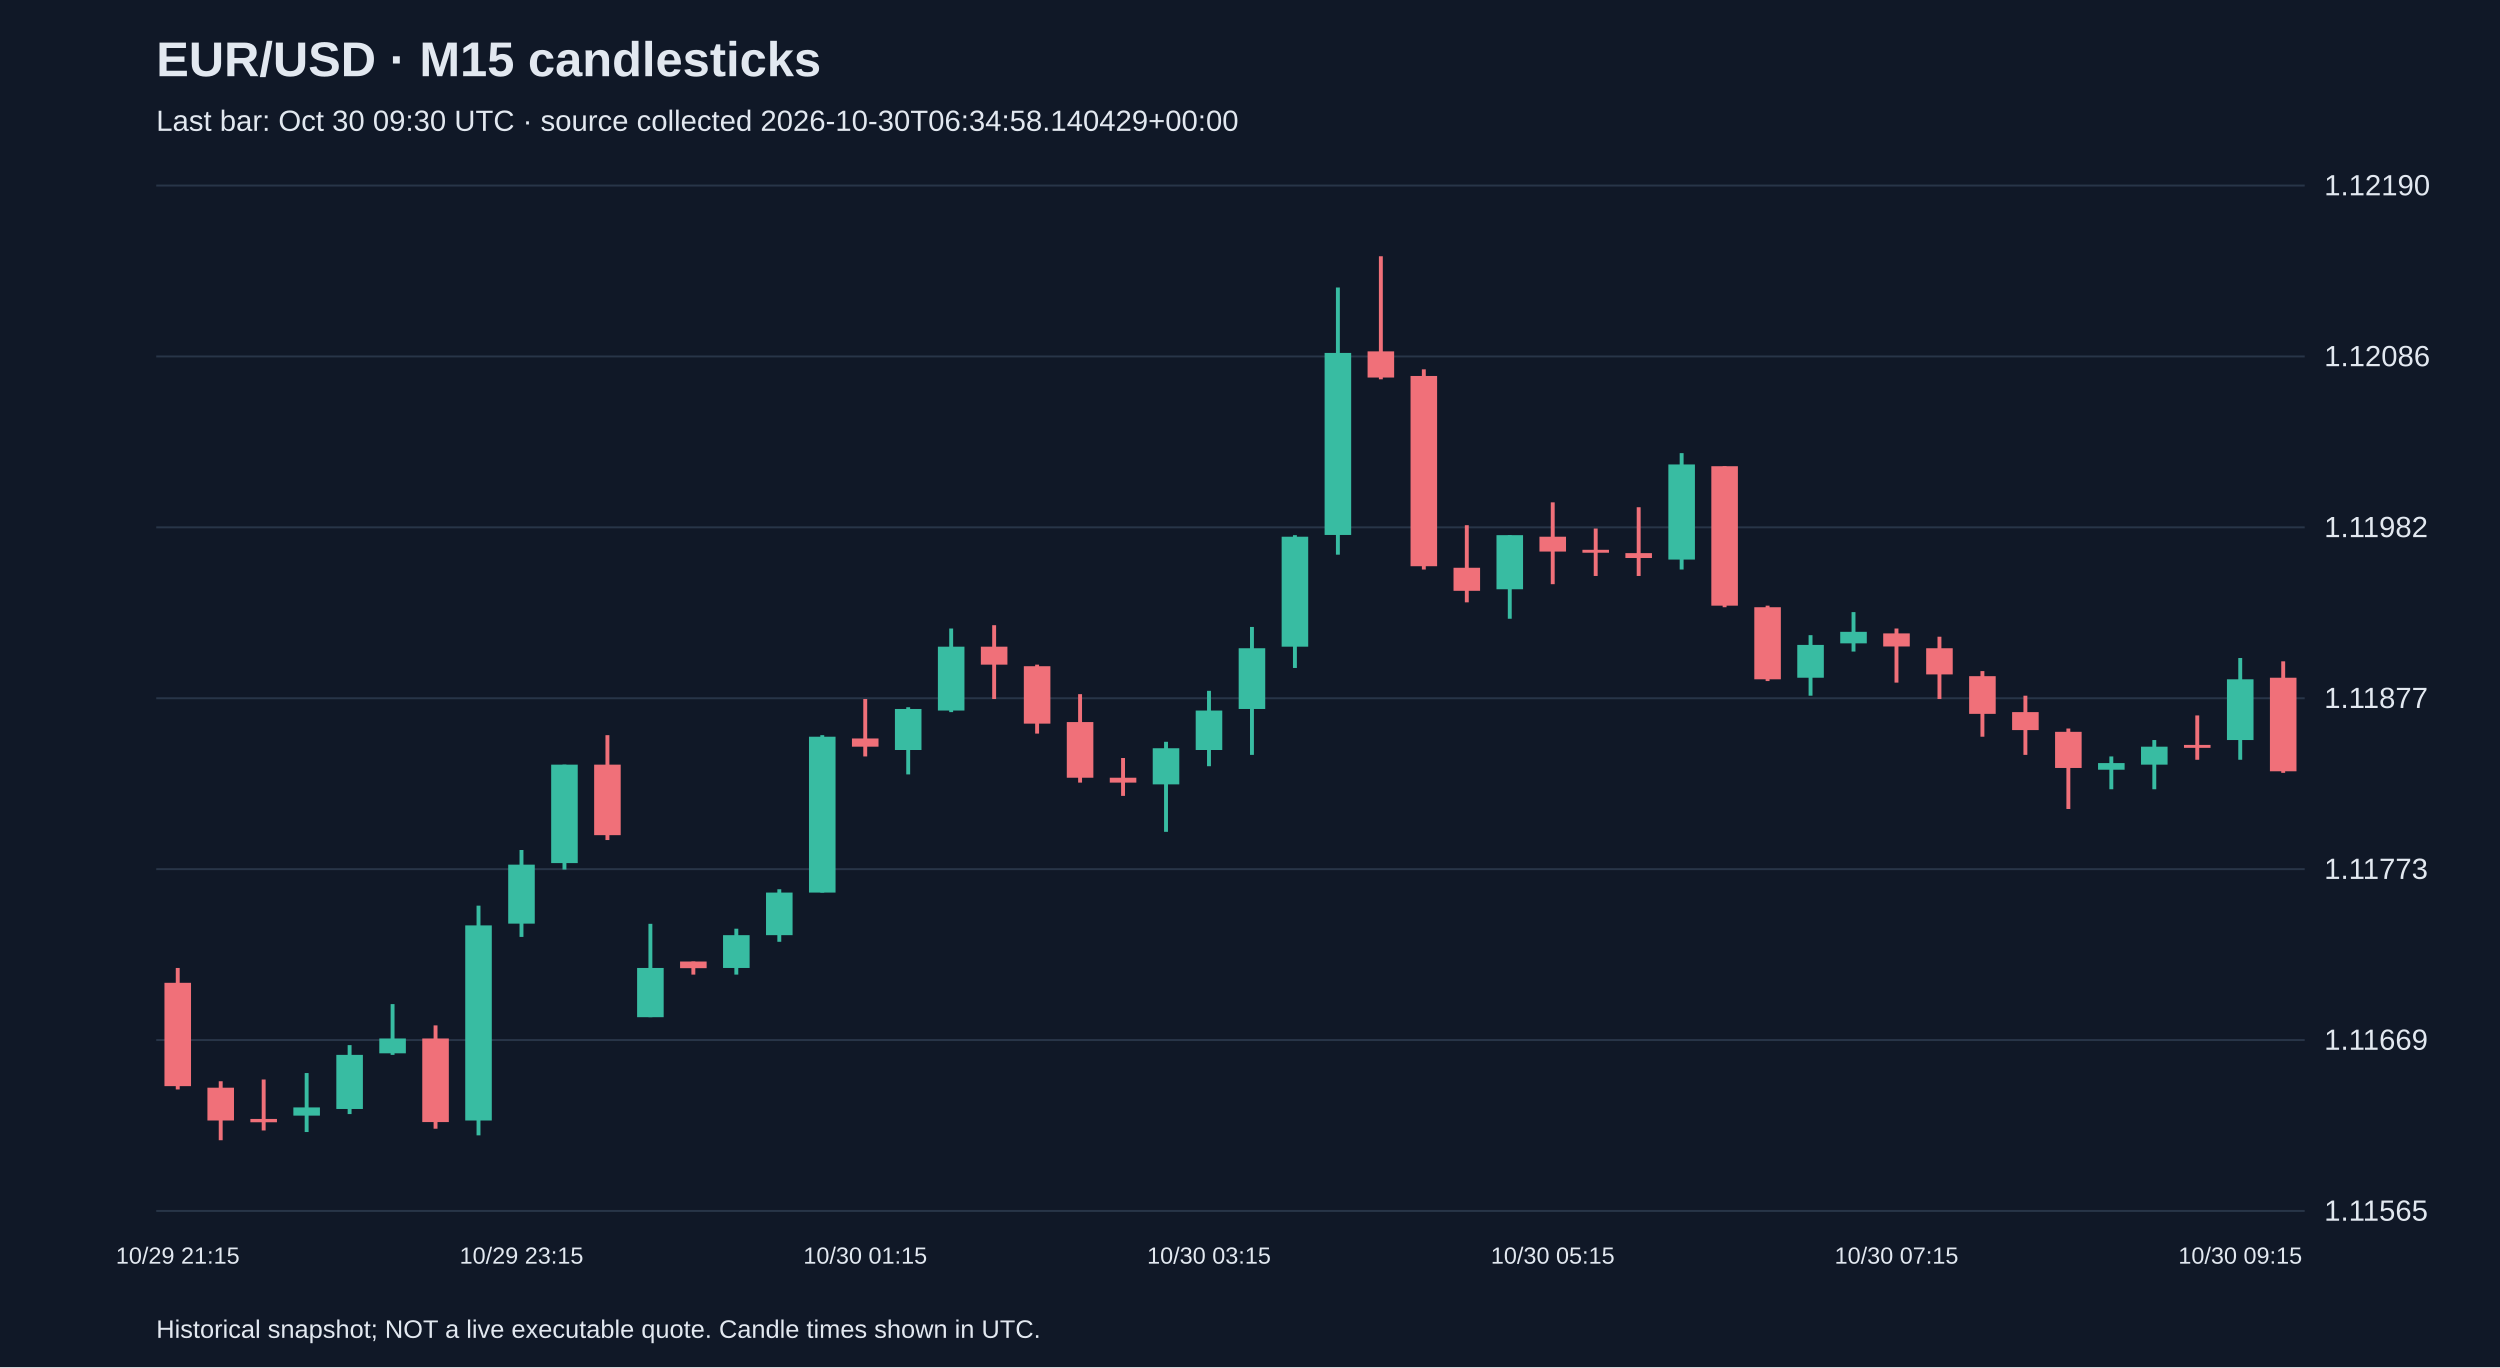
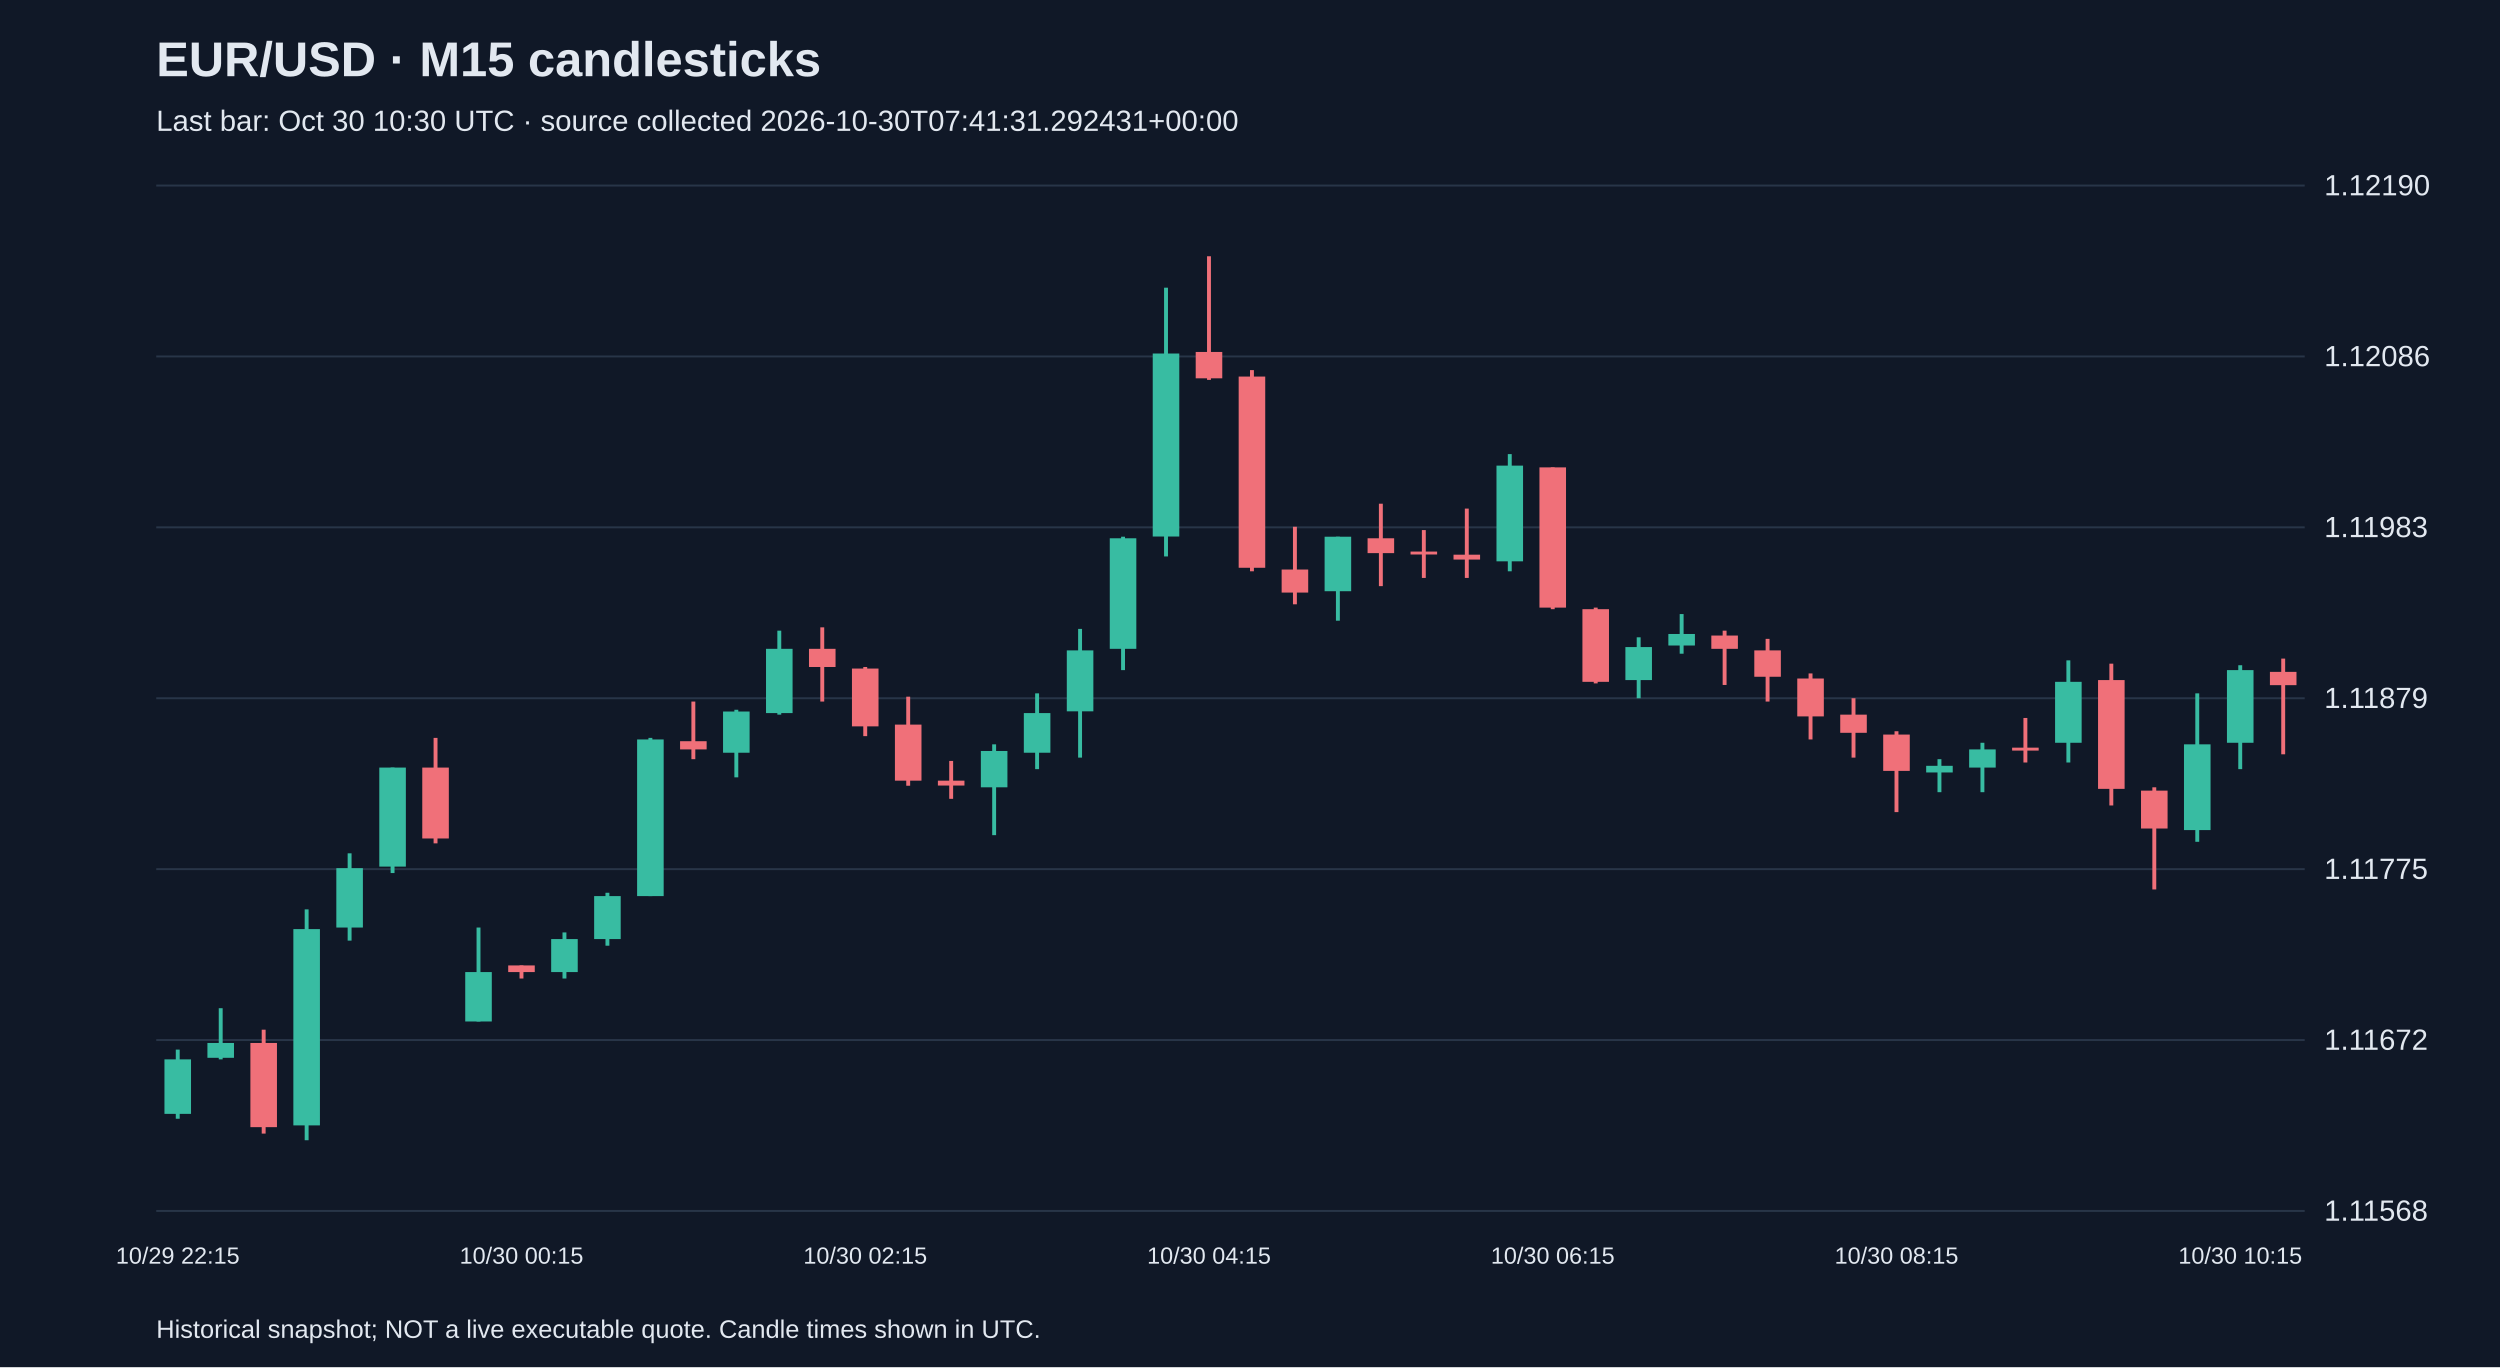
<svg xmlns="http://www.w3.org/2000/svg" viewBox="0 0 1280 700">
  <rect width="100%" height="100%" fill="#101827" />
  <style>text{font-family:Arial,sans-serif;fill:#e2e8f0}</style>
  <text x="80" y="39" font-size="25" font-weight="bold">EUR/USD · M15 candlesticks</text>
-   <text x="80" y="67" font-size="15" fill="#a6b1c5">Last bar: Oct 30 09:30 UTC · source collected 2026-10-30T06:34:58.140429+00:00</text>
+   <text x="80" y="67" font-size="15" fill="#a6b1c5">Last bar: Oct 30 10:30 UTC · source collected 2026-10-30T07:41:31.292431+00:00</text>
  <line x1="80" y1="620.0" x2="1180" y2="620.0" stroke="#283548" />
-   <text x="1190" y="625.0" font-size="15">1.11565</text>
+   <text x="1190" y="625.0" font-size="15">1.11568</text>
  <line x1="80" y1="532.5" x2="1180" y2="532.5" stroke="#283548" />
-   <text x="1190" y="537.5" font-size="15">1.11669</text>
+   <text x="1190" y="537.5" font-size="15">1.11672</text>
  <line x1="80" y1="445.0" x2="1180" y2="445.0" stroke="#283548" />
-   <text x="1190" y="450.0" font-size="15">1.11773</text>
+   <text x="1190" y="450.0" font-size="15">1.11775</text>
  <line x1="80" y1="357.5" x2="1180" y2="357.5" stroke="#283548" />
-   <text x="1190" y="362.5" font-size="15">1.11877</text>
+   <text x="1190" y="362.5" font-size="15">1.11879</text>
  <line x1="80" y1="270.0" x2="1180" y2="270.0" stroke="#283548" />
-   <text x="1190" y="275.0" font-size="15">1.11982</text>
+   <text x="1190" y="275.0" font-size="15">1.11983</text>
  <line x1="80" y1="182.5" x2="1180" y2="182.5" stroke="#283548" />
  <text x="1190" y="187.5" font-size="15">1.12086</text>
  <line x1="80" y1="95.0" x2="1180" y2="95.0" stroke="#283548" />
  <text x="1190" y="100.0" font-size="15">1.12190</text>
-   <line x1="91.0" y1="495.6" x2="91.0" y2="557.8" stroke="#f07079" stroke-width="2" />
-   <rect x="84.2" y="503.2" width="13.6" height="52.9" fill="#f07079" />
-   <text x="91.0" y="647" text-anchor="middle" font-size="12">10/29 21:15</text>
-   <line x1="113.0" y1="553.6" x2="113.0" y2="583.8" stroke="#f07079" stroke-width="2" />
-   <rect x="106.2" y="556.9" width="13.6" height="16.8" fill="#f07079" />
-   <line x1="135.0" y1="552.7" x2="135.0" y2="578.8" stroke="#f07079" stroke-width="2" />
-   <rect x="128.2" y="572.9" width="13.6" height="1.7" fill="#f07079" />
-   <line x1="157.0" y1="549.4" x2="157.0" y2="579.6" stroke="#38bca2" stroke-width="2" />
-   <rect x="150.2" y="567.0" width="13.6" height="4.2" fill="#38bca2" />
-   <line x1="179.0" y1="535.1" x2="179.0" y2="570.4" stroke="#38bca2" stroke-width="2" />
-   <rect x="172.2" y="540.1" width="13.6" height="27.7" fill="#38bca2" />
-   <line x1="201.0" y1="514.1" x2="201.0" y2="540.1" stroke="#38bca2" stroke-width="2" />
-   <rect x="194.2" y="531.7" width="13.6" height="7.6" fill="#38bca2" />
-   <line x1="223.0" y1="525.0" x2="223.0" y2="577.9" stroke="#f07079" stroke-width="2" />
-   <rect x="216.2" y="531.7" width="13.6" height="42.8" fill="#f07079" />
-   <line x1="245.0" y1="463.7" x2="245.0" y2="581.3" stroke="#38bca2" stroke-width="2" />
-   <rect x="238.2" y="473.8" width="13.6" height="99.9" fill="#38bca2" />
-   <line x1="267.0" y1="435.2" x2="267.0" y2="479.7" stroke="#38bca2" stroke-width="2" />
-   <rect x="260.2" y="442.7" width="13.6" height="30.2" fill="#38bca2" />
-   <text x="267.0" y="647" text-anchor="middle" font-size="12">10/29 23:15</text>
-   <line x1="289.0" y1="391.5" x2="289.0" y2="445.2" stroke="#38bca2" stroke-width="2" />
-   <rect x="282.2" y="391.5" width="13.6" height="50.4" fill="#38bca2" />
-   <line x1="311.0" y1="376.4" x2="311.0" y2="430.1" stroke="#f07079" stroke-width="2" />
-   <rect x="304.2" y="391.5" width="13.6" height="36.1" fill="#f07079" />
-   <line x1="333.0" y1="473.0" x2="333.0" y2="520.8" stroke="#38bca2" stroke-width="2" />
-   <rect x="326.2" y="495.6" width="13.6" height="25.2" fill="#38bca2" />
-   <line x1="355.0" y1="492.3" x2="355.0" y2="499.0" stroke="#f07079" stroke-width="2" />
-   <rect x="348.2" y="492.3" width="13.6" height="3.4" fill="#f07079" />
-   <line x1="377.0" y1="475.5" x2="377.0" y2="499.0" stroke="#38bca2" stroke-width="2" />
-   <rect x="370.2" y="478.8" width="13.6" height="16.8" fill="#38bca2" />
-   <line x1="399.0" y1="455.3" x2="399.0" y2="482.2" stroke="#38bca2" stroke-width="2" />
-   <rect x="392.2" y="457.0" width="13.6" height="21.8" fill="#38bca2" />
-   <line x1="421.0" y1="376.4" x2="421.0" y2="457.0" stroke="#38bca2" stroke-width="2" />
-   <rect x="414.2" y="377.2" width="13.6" height="79.8" fill="#38bca2" />
-   <line x1="443.0" y1="357.9" x2="443.0" y2="387.3" stroke="#f07079" stroke-width="2" />
-   <rect x="436.2" y="378.1" width="13.6" height="4.2" fill="#f07079" />
-   <text x="443.0" y="647" text-anchor="middle" font-size="12">10/30 01:15</text>
-   <line x1="465.0" y1="362.1" x2="465.0" y2="396.5" stroke="#38bca2" stroke-width="2" />
-   <rect x="458.2" y="363.0" width="13.6" height="21.0" fill="#38bca2" />
-   <line x1="487.0" y1="321.8" x2="487.0" y2="364.6" stroke="#38bca2" stroke-width="2" />
-   <rect x="480.2" y="331.1" width="13.6" height="32.7" fill="#38bca2" />
-   <line x1="509.0" y1="320.1" x2="509.0" y2="357.9" stroke="#f07079" stroke-width="2" />
-   <rect x="502.2" y="331.1" width="13.6" height="9.2" fill="#f07079" />
-   <line x1="531.0" y1="340.3" x2="531.0" y2="375.6" stroke="#f07079" stroke-width="2" />
-   <rect x="524.2" y="341.1" width="13.6" height="29.4" fill="#f07079" />
-   <line x1="553.0" y1="355.4" x2="553.0" y2="400.7" stroke="#f07079" stroke-width="2" />
-   <rect x="546.2" y="369.7" width="13.6" height="28.5" fill="#f07079" />
-   <line x1="575.0" y1="388.1" x2="575.0" y2="407.5" stroke="#f07079" stroke-width="2" />
-   <rect x="568.2" y="398.2" width="13.6" height="2.5" fill="#f07079" />
-   <line x1="597.0" y1="379.8" x2="597.0" y2="425.9" stroke="#38bca2" stroke-width="2" />
-   <rect x="590.2" y="383.1" width="13.6" height="18.5" fill="#38bca2" />
-   <line x1="619.0" y1="353.7" x2="619.0" y2="392.3" stroke="#38bca2" stroke-width="2" />
-   <rect x="612.2" y="363.8" width="13.6" height="20.2" fill="#38bca2" />
-   <text x="619.0" y="647" text-anchor="middle" font-size="12">10/30 03:15</text>
-   <line x1="641.0" y1="321.0" x2="641.0" y2="386.5" stroke="#38bca2" stroke-width="2" />
-   <rect x="634.2" y="331.9" width="13.6" height="31.1" fill="#38bca2" />
-   <line x1="663.0" y1="274.0" x2="663.0" y2="342.0" stroke="#38bca2" stroke-width="2" />
-   <rect x="656.2" y="274.8" width="13.6" height="56.3" fill="#38bca2" />
-   <line x1="685.0" y1="147.2" x2="685.0" y2="284.0" stroke="#38bca2" stroke-width="2" />
-   <rect x="678.2" y="180.7" width="13.6" height="93.2" fill="#38bca2" />
-   <line x1="707.0" y1="131.2" x2="707.0" y2="194.2" stroke="#f07079" stroke-width="2" />
-   <rect x="700.2" y="179.9" width="13.6" height="13.4" fill="#f07079" />
-   <line x1="729.0" y1="189.1" x2="729.0" y2="291.6" stroke="#f07079" stroke-width="2" />
-   <rect x="722.2" y="192.5" width="13.6" height="97.4" fill="#f07079" />
-   <line x1="751.0" y1="268.9" x2="751.0" y2="308.4" stroke="#f07079" stroke-width="2" />
-   <rect x="744.2" y="290.7" width="13.6" height="11.8" fill="#f07079" />
-   <line x1="773.0" y1="274.0" x2="773.0" y2="316.8" stroke="#38bca2" stroke-width="2" />
-   <rect x="766.2" y="274.0" width="13.6" height="27.7" fill="#38bca2" />
-   <line x1="795.0" y1="257.2" x2="795.0" y2="299.1" stroke="#f07079" stroke-width="2" />
-   <rect x="788.2" y="274.8" width="13.6" height="7.6" fill="#f07079" />
-   <text x="795.0" y="647" text-anchor="middle" font-size="12">10/30 05:15</text>
-   <line x1="817.0" y1="270.6" x2="817.0" y2="294.9" stroke="#f07079" stroke-width="2" />
-   <rect x="810.2" y="281.5" width="13.6" height="1.5" fill="#f07079" />
-   <line x1="839.0" y1="259.7" x2="839.0" y2="294.9" stroke="#f07079" stroke-width="2" />
-   <rect x="832.2" y="283.2" width="13.6" height="2.5" fill="#f07079" />
-   <line x1="861.0" y1="232.0" x2="861.0" y2="291.6" stroke="#38bca2" stroke-width="2" />
-   <rect x="854.2" y="237.8" width="13.6" height="48.7" fill="#38bca2" />
-   <line x1="883.0" y1="238.7" x2="883.0" y2="310.9" stroke="#f07079" stroke-width="2" />
-   <rect x="876.2" y="238.7" width="13.6" height="71.4" fill="#f07079" />
-   <line x1="905.0" y1="310.1" x2="905.0" y2="348.7" stroke="#f07079" stroke-width="2" />
-   <rect x="898.2" y="310.9" width="13.6" height="36.9" fill="#f07079" />
-   <line x1="927.0" y1="325.2" x2="927.0" y2="356.2" stroke="#38bca2" stroke-width="2" />
-   <rect x="920.2" y="330.2" width="13.6" height="16.8" fill="#38bca2" />
-   <line x1="949.0" y1="313.4" x2="949.0" y2="333.6" stroke="#38bca2" stroke-width="2" />
-   <rect x="942.2" y="323.5" width="13.6" height="5.9" fill="#38bca2" />
-   <line x1="971.0" y1="321.8" x2="971.0" y2="349.5" stroke="#f07079" stroke-width="2" />
-   <rect x="964.2" y="324.3" width="13.6" height="6.7" fill="#f07079" />
-   <text x="971.0" y="647" text-anchor="middle" font-size="12">10/30 07:15</text>
-   <line x1="993.0" y1="326.0" x2="993.0" y2="357.9" stroke="#f07079" stroke-width="2" />
-   <rect x="986.2" y="331.9" width="13.6" height="13.4" fill="#f07079" />
-   <line x1="1015.0" y1="343.6" x2="1015.0" y2="377.2" stroke="#f07079" stroke-width="2" />
-   <rect x="1008.2" y="346.2" width="13.6" height="19.3" fill="#f07079" />
-   <line x1="1037.0" y1="356.2" x2="1037.0" y2="386.5" stroke="#f07079" stroke-width="2" />
-   <rect x="1030.2" y="364.6" width="13.6" height="9.2" fill="#f07079" />
-   <line x1="1059.0" y1="373.0" x2="1059.0" y2="414.2" stroke="#f07079" stroke-width="2" />
-   <rect x="1052.2" y="374.7" width="13.6" height="18.5" fill="#f07079" />
-   <line x1="1081.0" y1="387.3" x2="1081.0" y2="404.1" stroke="#38bca2" stroke-width="2" />
-   <rect x="1074.2" y="390.7" width="13.6" height="3.4" fill="#38bca2" />
-   <line x1="1103.0" y1="378.9" x2="1103.0" y2="404.1" stroke="#38bca2" stroke-width="2" />
-   <rect x="1096.2" y="382.3" width="13.6" height="9.2" fill="#38bca2" />
-   <line x1="1125.0" y1="366.3" x2="1125.0" y2="389.0" stroke="#f07079" stroke-width="2" />
-   <rect x="1118.2" y="381.4" width="13.6" height="1.5" fill="#f07079" />
-   <line x1="1147.0" y1="336.9" x2="1147.0" y2="389.0" stroke="#38bca2" stroke-width="2" />
-   <rect x="1140.2" y="347.8" width="13.6" height="31.1" fill="#38bca2" />
-   <text x="1147.0" y="647" text-anchor="middle" font-size="12">10/30 09:15</text>
-   <line x1="1169.0" y1="338.6" x2="1169.0" y2="395.7" stroke="#f07079" stroke-width="2" />
-   <rect x="1162.2" y="347.0" width="13.6" height="47.9" fill="#f07079" />
+   <line x1="91.0" y1="537.4" x2="91.0" y2="572.8" stroke="#38bca2" stroke-width="2" />
+   <rect x="84.2" y="542.4" width="13.6" height="27.9" fill="#38bca2" />
+   <text x="91.0" y="647" text-anchor="middle" font-size="12">10/29 22:15</text>
+   <line x1="113.0" y1="516.2" x2="113.0" y2="542.4" stroke="#38bca2" stroke-width="2" />
+   <rect x="106.2" y="534.0" width="13.6" height="7.6" fill="#38bca2" />
+   <line x1="135.0" y1="527.2" x2="135.0" y2="580.4" stroke="#f07079" stroke-width="2" />
+   <rect x="128.2" y="534.0" width="13.6" height="43.1" fill="#f07079" />
+   <line x1="157.0" y1="465.6" x2="157.0" y2="583.8" stroke="#38bca2" stroke-width="2" />
+   <rect x="150.2" y="475.7" width="13.6" height="100.5" fill="#38bca2" />
+   <line x1="179.0" y1="436.9" x2="179.0" y2="481.6" stroke="#38bca2" stroke-width="2" />
+   <rect x="172.2" y="444.5" width="13.6" height="30.4" fill="#38bca2" />
+   <line x1="201.0" y1="393.0" x2="201.0" y2="447.0" stroke="#38bca2" stroke-width="2" />
+   <rect x="194.2" y="393.0" width="13.6" height="50.7" fill="#38bca2" />
+   <line x1="223.0" y1="377.8" x2="223.0" y2="431.8" stroke="#f07079" stroke-width="2" />
+   <rect x="216.2" y="393.0" width="13.6" height="36.3" fill="#f07079" />
+   <line x1="245.0" y1="474.9" x2="245.0" y2="523.0" stroke="#38bca2" stroke-width="2" />
+   <rect x="238.2" y="497.7" width="13.6" height="25.3" fill="#38bca2" />
+   <line x1="267.0" y1="494.3" x2="267.0" y2="501.0" stroke="#f07079" stroke-width="2" />
+   <rect x="260.2" y="494.3" width="13.6" height="3.4" fill="#f07079" />
+   <text x="267.0" y="647" text-anchor="middle" font-size="12">10/30 00:15</text>
+   <line x1="289.0" y1="477.4" x2="289.0" y2="501.0" stroke="#38bca2" stroke-width="2" />
+   <rect x="282.2" y="480.8" width="13.6" height="16.9" fill="#38bca2" />
+   <line x1="311.0" y1="457.1" x2="311.0" y2="484.2" stroke="#38bca2" stroke-width="2" />
+   <rect x="304.2" y="458.8" width="13.6" height="22.0" fill="#38bca2" />
+   <line x1="333.0" y1="377.8" x2="333.0" y2="458.8" stroke="#38bca2" stroke-width="2" />
+   <rect x="326.2" y="378.6" width="13.6" height="80.2" fill="#38bca2" />
+   <line x1="355.0" y1="359.2" x2="355.0" y2="388.7" stroke="#f07079" stroke-width="2" />
+   <rect x="348.2" y="379.5" width="13.6" height="4.2" fill="#f07079" />
+   <line x1="377.0" y1="363.4" x2="377.0" y2="398.0" stroke="#38bca2" stroke-width="2" />
+   <rect x="370.2" y="364.3" width="13.6" height="21.1" fill="#38bca2" />
+   <line x1="399.0" y1="322.9" x2="399.0" y2="365.9" stroke="#38bca2" stroke-width="2" />
+   <rect x="392.2" y="332.2" width="13.6" height="32.9" fill="#38bca2" />
+   <line x1="421.0" y1="321.2" x2="421.0" y2="359.2" stroke="#f07079" stroke-width="2" />
+   <rect x="414.2" y="332.2" width="13.6" height="9.3" fill="#f07079" />
+   <line x1="443.0" y1="341.5" x2="443.0" y2="376.9" stroke="#f07079" stroke-width="2" />
+   <rect x="436.2" y="342.3" width="13.6" height="29.6" fill="#f07079" />
+   <text x="443.0" y="647" text-anchor="middle" font-size="12">10/30 02:15</text>
+   <line x1="465.0" y1="356.7" x2="465.0" y2="402.3" stroke="#f07079" stroke-width="2" />
+   <rect x="458.2" y="371.0" width="13.6" height="28.7" fill="#f07079" />
+   <line x1="487.0" y1="389.6" x2="487.0" y2="409.0" stroke="#f07079" stroke-width="2" />
+   <rect x="480.2" y="399.7" width="13.6" height="2.5" fill="#f07079" />
+   <line x1="509.0" y1="381.1" x2="509.0" y2="427.6" stroke="#38bca2" stroke-width="2" />
+   <rect x="502.2" y="384.5" width="13.6" height="18.6" fill="#38bca2" />
+   <line x1="531.0" y1="355.0" x2="531.0" y2="393.8" stroke="#38bca2" stroke-width="2" />
+   <rect x="524.2" y="365.1" width="13.6" height="20.3" fill="#38bca2" />
+   <line x1="553.0" y1="322.0" x2="553.0" y2="387.9" stroke="#38bca2" stroke-width="2" />
+   <rect x="546.2" y="333.0" width="13.6" height="31.2" fill="#38bca2" />
+   <line x1="575.0" y1="274.8" x2="575.0" y2="343.1" stroke="#38bca2" stroke-width="2" />
+   <rect x="568.2" y="275.6" width="13.6" height="56.6" fill="#38bca2" />
+   <line x1="597.0" y1="147.3" x2="597.0" y2="284.9" stroke="#38bca2" stroke-width="2" />
+   <rect x="590.2" y="181.0" width="13.6" height="93.7" fill="#38bca2" />
+   <line x1="619.0" y1="131.2" x2="619.0" y2="194.5" stroke="#f07079" stroke-width="2" />
+   <rect x="612.2" y="180.2" width="13.6" height="13.5" fill="#f07079" />
+   <text x="619.0" y="647" text-anchor="middle" font-size="12">10/30 04:15</text>
+   <line x1="641.0" y1="189.5" x2="641.0" y2="292.5" stroke="#f07079" stroke-width="2" />
+   <rect x="634.2" y="192.8" width="13.6" height="97.9" fill="#f07079" />
+   <line x1="663.0" y1="269.7" x2="663.0" y2="309.4" stroke="#f07079" stroke-width="2" />
+   <rect x="656.2" y="291.6" width="13.6" height="11.8" fill="#f07079" />
+   <line x1="685.0" y1="274.8" x2="685.0" y2="317.8" stroke="#38bca2" stroke-width="2" />
+   <rect x="678.2" y="274.8" width="13.6" height="27.9" fill="#38bca2" />
+   <line x1="707.0" y1="257.9" x2="707.0" y2="300.1" stroke="#f07079" stroke-width="2" />
+   <rect x="700.2" y="275.6" width="13.6" height="7.6" fill="#f07079" />
+   <line x1="729.0" y1="271.4" x2="729.0" y2="295.9" stroke="#f07079" stroke-width="2" />
+   <rect x="722.2" y="282.4" width="13.6" height="1.5" fill="#f07079" />
+   <line x1="751.0" y1="260.4" x2="751.0" y2="295.9" stroke="#f07079" stroke-width="2" />
+   <rect x="744.2" y="284.0" width="13.6" height="2.5" fill="#f07079" />
+   <line x1="773.0" y1="232.5" x2="773.0" y2="292.5" stroke="#38bca2" stroke-width="2" />
+   <rect x="766.2" y="238.4" width="13.6" height="49.0" fill="#38bca2" />
+   <line x1="795.0" y1="239.3" x2="795.0" y2="311.9" stroke="#f07079" stroke-width="2" />
+   <rect x="788.2" y="239.3" width="13.6" height="71.8" fill="#f07079" />
+   <text x="795.0" y="647" text-anchor="middle" font-size="12">10/30 06:15</text>
+   <line x1="817.0" y1="311.1" x2="817.0" y2="349.9" stroke="#f07079" stroke-width="2" />
+   <rect x="810.2" y="311.9" width="13.6" height="37.2" fill="#f07079" />
+   <line x1="839.0" y1="326.3" x2="839.0" y2="357.5" stroke="#38bca2" stroke-width="2" />
+   <rect x="832.2" y="331.3" width="13.6" height="16.9" fill="#38bca2" />
+   <line x1="861.0" y1="314.4" x2="861.0" y2="334.7" stroke="#38bca2" stroke-width="2" />
+   <rect x="854.2" y="324.6" width="13.6" height="5.9" fill="#38bca2" />
+   <line x1="883.0" y1="322.9" x2="883.0" y2="350.7" stroke="#f07079" stroke-width="2" />
+   <rect x="876.2" y="325.4" width="13.6" height="6.8" fill="#f07079" />
+   <line x1="905.0" y1="327.1" x2="905.0" y2="359.2" stroke="#f07079" stroke-width="2" />
+   <rect x="898.2" y="333.0" width="13.6" height="13.5" fill="#f07079" />
+   <line x1="927.0" y1="344.8" x2="927.0" y2="378.6" stroke="#f07079" stroke-width="2" />
+   <rect x="920.2" y="347.4" width="13.6" height="19.4" fill="#f07079" />
+   <line x1="949.0" y1="357.5" x2="949.0" y2="387.9" stroke="#f07079" stroke-width="2" />
+   <rect x="942.2" y="365.9" width="13.6" height="9.3" fill="#f07079" />
+   <line x1="971.0" y1="374.4" x2="971.0" y2="415.8" stroke="#f07079" stroke-width="2" />
+   <rect x="964.2" y="376.1" width="13.6" height="18.6" fill="#f07079" />
+   <text x="971.0" y="647" text-anchor="middle" font-size="12">10/30 08:15</text>
+   <line x1="993.0" y1="388.7" x2="993.0" y2="405.6" stroke="#38bca2" stroke-width="2" />
+   <rect x="986.2" y="392.1" width="13.6" height="3.4" fill="#38bca2" />
+   <line x1="1015.0" y1="380.3" x2="1015.0" y2="405.6" stroke="#38bca2" stroke-width="2" />
+   <rect x="1008.2" y="383.7" width="13.6" height="9.3" fill="#38bca2" />
+   <line x1="1037.0" y1="367.6" x2="1037.0" y2="390.4" stroke="#f07079" stroke-width="2" />
+   <rect x="1030.2" y="382.8" width="13.6" height="1.5" fill="#f07079" />
+   <line x1="1059.0" y1="338.1" x2="1059.0" y2="390.4" stroke="#38bca2" stroke-width="2" />
+   <rect x="1052.2" y="349.1" width="13.6" height="31.2" fill="#38bca2" />
+   <line x1="1081.0" y1="339.8" x2="1081.0" y2="412.4" stroke="#f07079" stroke-width="2" />
+   <rect x="1074.2" y="348.2" width="13.6" height="55.7" fill="#f07079" />
+   <line x1="1103.0" y1="403.1" x2="1103.0" y2="455.4" stroke="#f07079" stroke-width="2" />
+   <rect x="1096.2" y="404.8" width="13.6" height="19.4" fill="#f07079" />
+   <line x1="1125.0" y1="355.0" x2="1125.0" y2="431.0" stroke="#38bca2" stroke-width="2" />
+   <rect x="1118.2" y="381.1" width="13.6" height="43.9" fill="#38bca2" />
+   <line x1="1147.0" y1="340.6" x2="1147.0" y2="393.8" stroke="#38bca2" stroke-width="2" />
+   <rect x="1140.2" y="343.1" width="13.6" height="37.2" fill="#38bca2" />
+   <text x="1147.0" y="647" text-anchor="middle" font-size="12">10/30 10:15</text>
+   <line x1="1169.0" y1="337.2" x2="1169.0" y2="386.2" stroke="#f07079" stroke-width="2" />
+   <rect x="1162.2" y="344.0" width="13.6" height="6.8" fill="#f07079" />
  <text x="80" y="685" font-size="13">Historical snapshot; NOT a live executable quote. Candle times shown in UTC.</text>
</svg>
